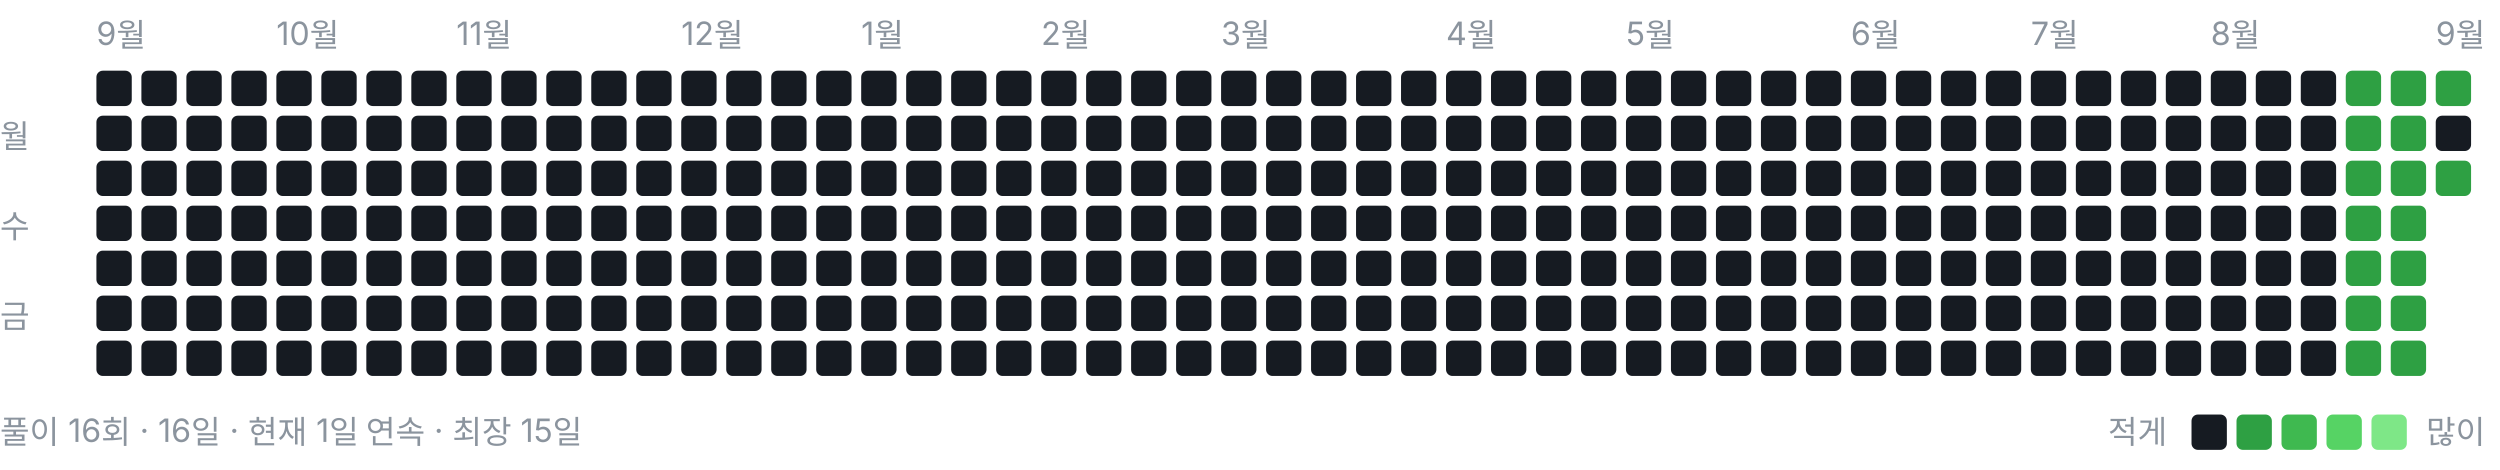
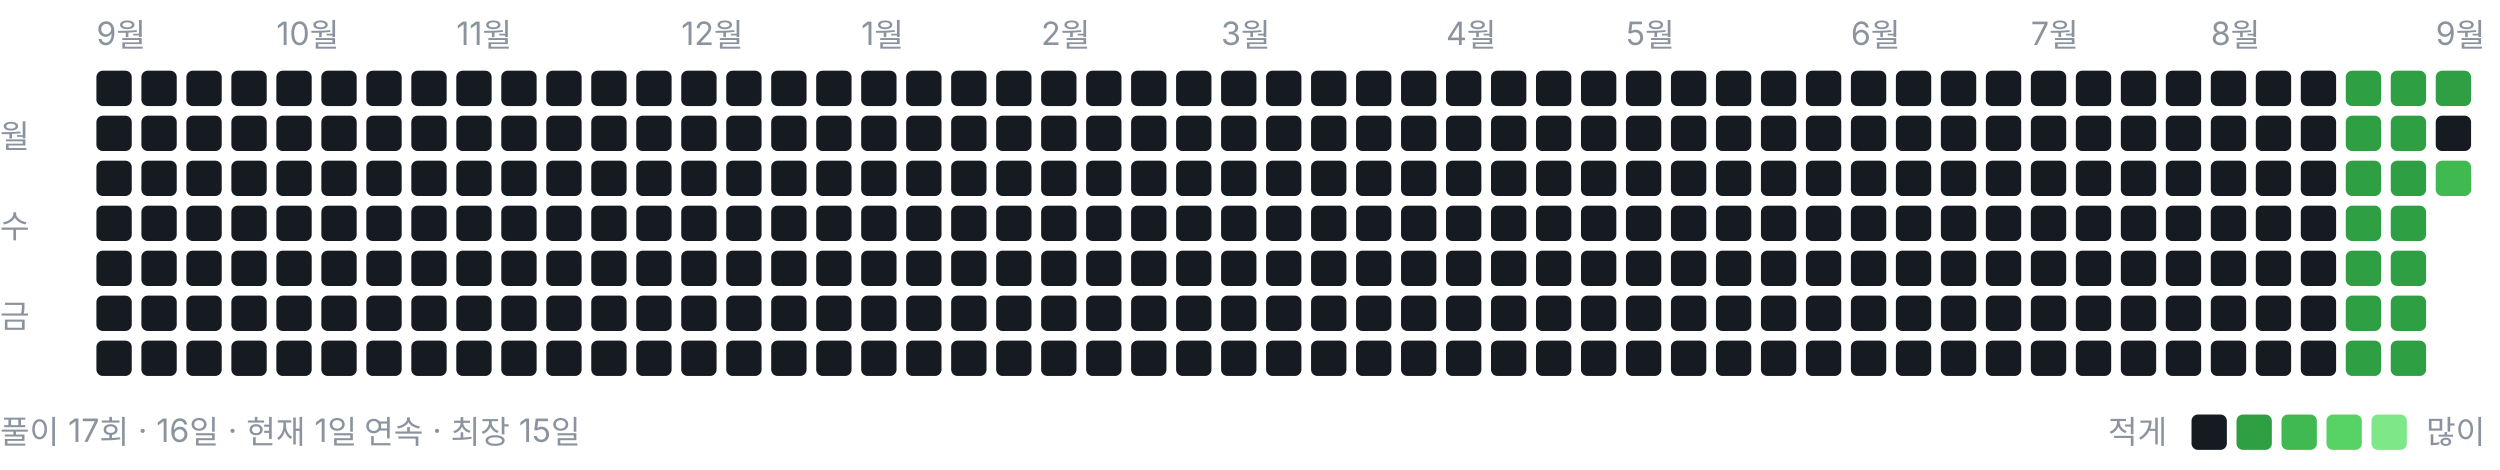
<svg xmlns="http://www.w3.org/2000/svg" width="778" height="146" viewBox="0 0 778 146" role="img" aria-label="풀이 잔디">
  <style>text{font:10px -apple-system,BlinkMacSystemFont,"Segoe UI","Malgun Gothic",sans-serif;fill:#8b949e}</style>
  <text x="30" y="14">9월</text>
  <text x="86" y="14">10월</text>
  <text x="142" y="14">11월</text>
  <text x="212" y="14">12월</text>
  <text x="268" y="14">1월</text>
  <text x="324" y="14">2월</text>
  <text x="380" y="14">3월</text>
  <text x="450" y="14">4월</text>
  <text x="506" y="14">5월</text>
  <text x="576" y="14">6월</text>
  <text x="632" y="14">7월</text>
  <text x="688" y="14">8월</text>
  <text x="758" y="14">9월</text>
  <text x="0" y="46">월</text>
  <text x="0" y="74">수</text>
  <text x="0" y="102">금</text>
  <rect x="30" y="22" width="11" height="11" rx="2" ry="2" fill="#161b22" />
  <rect x="30" y="36" width="11" height="11" rx="2" ry="2" fill="#161b22" />
  <rect x="30" y="50" width="11" height="11" rx="2" ry="2" fill="#161b22" />
  <rect x="30" y="64" width="11" height="11" rx="2" ry="2" fill="#161b22" />
  <rect x="30" y="78" width="11" height="11" rx="2" ry="2" fill="#161b22" />
  <rect x="30" y="92" width="11" height="11" rx="2" ry="2" fill="#161b22" />
  <rect x="30" y="106" width="11" height="11" rx="2" ry="2" fill="#161b22" />
  <rect x="44" y="22" width="11" height="11" rx="2" ry="2" fill="#161b22" />
  <rect x="44" y="36" width="11" height="11" rx="2" ry="2" fill="#161b22" />
  <rect x="44" y="50" width="11" height="11" rx="2" ry="2" fill="#161b22" />
  <rect x="44" y="64" width="11" height="11" rx="2" ry="2" fill="#161b22" />
  <rect x="44" y="78" width="11" height="11" rx="2" ry="2" fill="#161b22" />
  <rect x="44" y="92" width="11" height="11" rx="2" ry="2" fill="#161b22" />
  <rect x="44" y="106" width="11" height="11" rx="2" ry="2" fill="#161b22" />
  <rect x="58" y="22" width="11" height="11" rx="2" ry="2" fill="#161b22" />
  <rect x="58" y="36" width="11" height="11" rx="2" ry="2" fill="#161b22" />
  <rect x="58" y="50" width="11" height="11" rx="2" ry="2" fill="#161b22" />
  <rect x="58" y="64" width="11" height="11" rx="2" ry="2" fill="#161b22" />
  <rect x="58" y="78" width="11" height="11" rx="2" ry="2" fill="#161b22" />
  <rect x="58" y="92" width="11" height="11" rx="2" ry="2" fill="#161b22" />
  <rect x="58" y="106" width="11" height="11" rx="2" ry="2" fill="#161b22" />
  <rect x="72" y="22" width="11" height="11" rx="2" ry="2" fill="#161b22" />
  <rect x="72" y="36" width="11" height="11" rx="2" ry="2" fill="#161b22" />
  <rect x="72" y="50" width="11" height="11" rx="2" ry="2" fill="#161b22" />
  <rect x="72" y="64" width="11" height="11" rx="2" ry="2" fill="#161b22" />
  <rect x="72" y="78" width="11" height="11" rx="2" ry="2" fill="#161b22" />
  <rect x="72" y="92" width="11" height="11" rx="2" ry="2" fill="#161b22" />
  <rect x="72" y="106" width="11" height="11" rx="2" ry="2" fill="#161b22" />
  <rect x="86" y="22" width="11" height="11" rx="2" ry="2" fill="#161b22" />
  <rect x="86" y="36" width="11" height="11" rx="2" ry="2" fill="#161b22" />
  <rect x="86" y="50" width="11" height="11" rx="2" ry="2" fill="#161b22" />
  <rect x="86" y="64" width="11" height="11" rx="2" ry="2" fill="#161b22" />
  <rect x="86" y="78" width="11" height="11" rx="2" ry="2" fill="#161b22" />
  <rect x="86" y="92" width="11" height="11" rx="2" ry="2" fill="#161b22" />
  <rect x="86" y="106" width="11" height="11" rx="2" ry="2" fill="#161b22" />
  <rect x="100" y="22" width="11" height="11" rx="2" ry="2" fill="#161b22" />
  <rect x="100" y="36" width="11" height="11" rx="2" ry="2" fill="#161b22" />
  <rect x="100" y="50" width="11" height="11" rx="2" ry="2" fill="#161b22" />
  <rect x="100" y="64" width="11" height="11" rx="2" ry="2" fill="#161b22" />
  <rect x="100" y="78" width="11" height="11" rx="2" ry="2" fill="#161b22" />
  <rect x="100" y="92" width="11" height="11" rx="2" ry="2" fill="#161b22" />
  <rect x="100" y="106" width="11" height="11" rx="2" ry="2" fill="#161b22" />
  <rect x="114" y="22" width="11" height="11" rx="2" ry="2" fill="#161b22" />
  <rect x="114" y="36" width="11" height="11" rx="2" ry="2" fill="#161b22" />
  <rect x="114" y="50" width="11" height="11" rx="2" ry="2" fill="#161b22" />
  <rect x="114" y="64" width="11" height="11" rx="2" ry="2" fill="#161b22" />
  <rect x="114" y="78" width="11" height="11" rx="2" ry="2" fill="#161b22" />
  <rect x="114" y="92" width="11" height="11" rx="2" ry="2" fill="#161b22" />
  <rect x="114" y="106" width="11" height="11" rx="2" ry="2" fill="#161b22" />
  <rect x="128" y="22" width="11" height="11" rx="2" ry="2" fill="#161b22" />
  <rect x="128" y="36" width="11" height="11" rx="2" ry="2" fill="#161b22" />
  <rect x="128" y="50" width="11" height="11" rx="2" ry="2" fill="#161b22" />
  <rect x="128" y="64" width="11" height="11" rx="2" ry="2" fill="#161b22" />
  <rect x="128" y="78" width="11" height="11" rx="2" ry="2" fill="#161b22" />
  <rect x="128" y="92" width="11" height="11" rx="2" ry="2" fill="#161b22" />
  <rect x="128" y="106" width="11" height="11" rx="2" ry="2" fill="#161b22" />
  <rect x="142" y="22" width="11" height="11" rx="2" ry="2" fill="#161b22" />
  <rect x="142" y="36" width="11" height="11" rx="2" ry="2" fill="#161b22" />
  <rect x="142" y="50" width="11" height="11" rx="2" ry="2" fill="#161b22" />
  <rect x="142" y="64" width="11" height="11" rx="2" ry="2" fill="#161b22" />
  <rect x="142" y="78" width="11" height="11" rx="2" ry="2" fill="#161b22" />
  <rect x="142" y="92" width="11" height="11" rx="2" ry="2" fill="#161b22" />
  <rect x="142" y="106" width="11" height="11" rx="2" ry="2" fill="#161b22" />
  <rect x="156" y="22" width="11" height="11" rx="2" ry="2" fill="#161b22" />
  <rect x="156" y="36" width="11" height="11" rx="2" ry="2" fill="#161b22" />
  <rect x="156" y="50" width="11" height="11" rx="2" ry="2" fill="#161b22" />
  <rect x="156" y="64" width="11" height="11" rx="2" ry="2" fill="#161b22" />
  <rect x="156" y="78" width="11" height="11" rx="2" ry="2" fill="#161b22" />
  <rect x="156" y="92" width="11" height="11" rx="2" ry="2" fill="#161b22" />
  <rect x="156" y="106" width="11" height="11" rx="2" ry="2" fill="#161b22" />
  <rect x="170" y="22" width="11" height="11" rx="2" ry="2" fill="#161b22" />
  <rect x="170" y="36" width="11" height="11" rx="2" ry="2" fill="#161b22" />
  <rect x="170" y="50" width="11" height="11" rx="2" ry="2" fill="#161b22" />
  <rect x="170" y="64" width="11" height="11" rx="2" ry="2" fill="#161b22" />
  <rect x="170" y="78" width="11" height="11" rx="2" ry="2" fill="#161b22" />
  <rect x="170" y="92" width="11" height="11" rx="2" ry="2" fill="#161b22" />
  <rect x="170" y="106" width="11" height="11" rx="2" ry="2" fill="#161b22" />
  <rect x="184" y="22" width="11" height="11" rx="2" ry="2" fill="#161b22" />
  <rect x="184" y="36" width="11" height="11" rx="2" ry="2" fill="#161b22" />
  <rect x="184" y="50" width="11" height="11" rx="2" ry="2" fill="#161b22" />
  <rect x="184" y="64" width="11" height="11" rx="2" ry="2" fill="#161b22" />
  <rect x="184" y="78" width="11" height="11" rx="2" ry="2" fill="#161b22" />
  <rect x="184" y="92" width="11" height="11" rx="2" ry="2" fill="#161b22" />
  <rect x="184" y="106" width="11" height="11" rx="2" ry="2" fill="#161b22" />
  <rect x="198" y="22" width="11" height="11" rx="2" ry="2" fill="#161b22" />
  <rect x="198" y="36" width="11" height="11" rx="2" ry="2" fill="#161b22" />
  <rect x="198" y="50" width="11" height="11" rx="2" ry="2" fill="#161b22" />
  <rect x="198" y="64" width="11" height="11" rx="2" ry="2" fill="#161b22" />
  <rect x="198" y="78" width="11" height="11" rx="2" ry="2" fill="#161b22" />
  <rect x="198" y="92" width="11" height="11" rx="2" ry="2" fill="#161b22" />
  <rect x="198" y="106" width="11" height="11" rx="2" ry="2" fill="#161b22" />
  <rect x="212" y="22" width="11" height="11" rx="2" ry="2" fill="#161b22" />
  <rect x="212" y="36" width="11" height="11" rx="2" ry="2" fill="#161b22" />
  <rect x="212" y="50" width="11" height="11" rx="2" ry="2" fill="#161b22" />
  <rect x="212" y="64" width="11" height="11" rx="2" ry="2" fill="#161b22" />
  <rect x="212" y="78" width="11" height="11" rx="2" ry="2" fill="#161b22" />
  <rect x="212" y="92" width="11" height="11" rx="2" ry="2" fill="#161b22" />
  <rect x="212" y="106" width="11" height="11" rx="2" ry="2" fill="#161b22" />
  <rect x="226" y="22" width="11" height="11" rx="2" ry="2" fill="#161b22" />
  <rect x="226" y="36" width="11" height="11" rx="2" ry="2" fill="#161b22" />
  <rect x="226" y="50" width="11" height="11" rx="2" ry="2" fill="#161b22" />
  <rect x="226" y="64" width="11" height="11" rx="2" ry="2" fill="#161b22" />
  <rect x="226" y="78" width="11" height="11" rx="2" ry="2" fill="#161b22" />
  <rect x="226" y="92" width="11" height="11" rx="2" ry="2" fill="#161b22" />
  <rect x="226" y="106" width="11" height="11" rx="2" ry="2" fill="#161b22" />
  <rect x="240" y="22" width="11" height="11" rx="2" ry="2" fill="#161b22" />
  <rect x="240" y="36" width="11" height="11" rx="2" ry="2" fill="#161b22" />
  <rect x="240" y="50" width="11" height="11" rx="2" ry="2" fill="#161b22" />
  <rect x="240" y="64" width="11" height="11" rx="2" ry="2" fill="#161b22" />
  <rect x="240" y="78" width="11" height="11" rx="2" ry="2" fill="#161b22" />
  <rect x="240" y="92" width="11" height="11" rx="2" ry="2" fill="#161b22" />
  <rect x="240" y="106" width="11" height="11" rx="2" ry="2" fill="#161b22" />
  <rect x="254" y="22" width="11" height="11" rx="2" ry="2" fill="#161b22" />
  <rect x="254" y="36" width="11" height="11" rx="2" ry="2" fill="#161b22" />
  <rect x="254" y="50" width="11" height="11" rx="2" ry="2" fill="#161b22" />
  <rect x="254" y="64" width="11" height="11" rx="2" ry="2" fill="#161b22" />
  <rect x="254" y="78" width="11" height="11" rx="2" ry="2" fill="#161b22" />
  <rect x="254" y="92" width="11" height="11" rx="2" ry="2" fill="#161b22" />
  <rect x="254" y="106" width="11" height="11" rx="2" ry="2" fill="#161b22" />
  <rect x="268" y="22" width="11" height="11" rx="2" ry="2" fill="#161b22" />
  <rect x="268" y="36" width="11" height="11" rx="2" ry="2" fill="#161b22" />
  <rect x="268" y="50" width="11" height="11" rx="2" ry="2" fill="#161b22" />
  <rect x="268" y="64" width="11" height="11" rx="2" ry="2" fill="#161b22" />
  <rect x="268" y="78" width="11" height="11" rx="2" ry="2" fill="#161b22" />
  <rect x="268" y="92" width="11" height="11" rx="2" ry="2" fill="#161b22" />
  <rect x="268" y="106" width="11" height="11" rx="2" ry="2" fill="#161b22" />
  <rect x="282" y="22" width="11" height="11" rx="2" ry="2" fill="#161b22" />
  <rect x="282" y="36" width="11" height="11" rx="2" ry="2" fill="#161b22" />
  <rect x="282" y="50" width="11" height="11" rx="2" ry="2" fill="#161b22" />
  <rect x="282" y="64" width="11" height="11" rx="2" ry="2" fill="#161b22" />
  <rect x="282" y="78" width="11" height="11" rx="2" ry="2" fill="#161b22" />
  <rect x="282" y="92" width="11" height="11" rx="2" ry="2" fill="#161b22" />
  <rect x="282" y="106" width="11" height="11" rx="2" ry="2" fill="#161b22" />
  <rect x="296" y="22" width="11" height="11" rx="2" ry="2" fill="#161b22" />
  <rect x="296" y="36" width="11" height="11" rx="2" ry="2" fill="#161b22" />
  <rect x="296" y="50" width="11" height="11" rx="2" ry="2" fill="#161b22" />
  <rect x="296" y="64" width="11" height="11" rx="2" ry="2" fill="#161b22" />
  <rect x="296" y="78" width="11" height="11" rx="2" ry="2" fill="#161b22" />
  <rect x="296" y="92" width="11" height="11" rx="2" ry="2" fill="#161b22" />
  <rect x="296" y="106" width="11" height="11" rx="2" ry="2" fill="#161b22" />
  <rect x="310" y="22" width="11" height="11" rx="2" ry="2" fill="#161b22" />
  <rect x="310" y="36" width="11" height="11" rx="2" ry="2" fill="#161b22" />
  <rect x="310" y="50" width="11" height="11" rx="2" ry="2" fill="#161b22" />
  <rect x="310" y="64" width="11" height="11" rx="2" ry="2" fill="#161b22" />
  <rect x="310" y="78" width="11" height="11" rx="2" ry="2" fill="#161b22" />
  <rect x="310" y="92" width="11" height="11" rx="2" ry="2" fill="#161b22" />
  <rect x="310" y="106" width="11" height="11" rx="2" ry="2" fill="#161b22" />
  <rect x="324" y="22" width="11" height="11" rx="2" ry="2" fill="#161b22" />
  <rect x="324" y="36" width="11" height="11" rx="2" ry="2" fill="#161b22" />
  <rect x="324" y="50" width="11" height="11" rx="2" ry="2" fill="#161b22" />
  <rect x="324" y="64" width="11" height="11" rx="2" ry="2" fill="#161b22" />
  <rect x="324" y="78" width="11" height="11" rx="2" ry="2" fill="#161b22" />
  <rect x="324" y="92" width="11" height="11" rx="2" ry="2" fill="#161b22" />
  <rect x="324" y="106" width="11" height="11" rx="2" ry="2" fill="#161b22" />
  <rect x="338" y="22" width="11" height="11" rx="2" ry="2" fill="#161b22" />
  <rect x="338" y="36" width="11" height="11" rx="2" ry="2" fill="#161b22" />
  <rect x="338" y="50" width="11" height="11" rx="2" ry="2" fill="#161b22" />
  <rect x="338" y="64" width="11" height="11" rx="2" ry="2" fill="#161b22" />
  <rect x="338" y="78" width="11" height="11" rx="2" ry="2" fill="#161b22" />
  <rect x="338" y="92" width="11" height="11" rx="2" ry="2" fill="#161b22" />
  <rect x="338" y="106" width="11" height="11" rx="2" ry="2" fill="#161b22" />
  <rect x="352" y="22" width="11" height="11" rx="2" ry="2" fill="#161b22" />
  <rect x="352" y="36" width="11" height="11" rx="2" ry="2" fill="#161b22" />
  <rect x="352" y="50" width="11" height="11" rx="2" ry="2" fill="#161b22" />
  <rect x="352" y="64" width="11" height="11" rx="2" ry="2" fill="#161b22" />
  <rect x="352" y="78" width="11" height="11" rx="2" ry="2" fill="#161b22" />
  <rect x="352" y="92" width="11" height="11" rx="2" ry="2" fill="#161b22" />
  <rect x="352" y="106" width="11" height="11" rx="2" ry="2" fill="#161b22" />
  <rect x="366" y="22" width="11" height="11" rx="2" ry="2" fill="#161b22" />
  <rect x="366" y="36" width="11" height="11" rx="2" ry="2" fill="#161b22" />
  <rect x="366" y="50" width="11" height="11" rx="2" ry="2" fill="#161b22" />
  <rect x="366" y="64" width="11" height="11" rx="2" ry="2" fill="#161b22" />
  <rect x="366" y="78" width="11" height="11" rx="2" ry="2" fill="#161b22" />
  <rect x="366" y="92" width="11" height="11" rx="2" ry="2" fill="#161b22" />
  <rect x="366" y="106" width="11" height="11" rx="2" ry="2" fill="#161b22" />
  <rect x="380" y="22" width="11" height="11" rx="2" ry="2" fill="#161b22" />
  <rect x="380" y="36" width="11" height="11" rx="2" ry="2" fill="#161b22" />
  <rect x="380" y="50" width="11" height="11" rx="2" ry="2" fill="#161b22" />
  <rect x="380" y="64" width="11" height="11" rx="2" ry="2" fill="#161b22" />
  <rect x="380" y="78" width="11" height="11" rx="2" ry="2" fill="#161b22" />
  <rect x="380" y="92" width="11" height="11" rx="2" ry="2" fill="#161b22" />
  <rect x="380" y="106" width="11" height="11" rx="2" ry="2" fill="#161b22" />
  <rect x="394" y="22" width="11" height="11" rx="2" ry="2" fill="#161b22" />
  <rect x="394" y="36" width="11" height="11" rx="2" ry="2" fill="#161b22" />
  <rect x="394" y="50" width="11" height="11" rx="2" ry="2" fill="#161b22" />
  <rect x="394" y="64" width="11" height="11" rx="2" ry="2" fill="#161b22" />
  <rect x="394" y="78" width="11" height="11" rx="2" ry="2" fill="#161b22" />
  <rect x="394" y="92" width="11" height="11" rx="2" ry="2" fill="#161b22" />
  <rect x="394" y="106" width="11" height="11" rx="2" ry="2" fill="#161b22" />
  <rect x="408" y="22" width="11" height="11" rx="2" ry="2" fill="#161b22" />
  <rect x="408" y="36" width="11" height="11" rx="2" ry="2" fill="#161b22" />
  <rect x="408" y="50" width="11" height="11" rx="2" ry="2" fill="#161b22" />
  <rect x="408" y="64" width="11" height="11" rx="2" ry="2" fill="#161b22" />
  <rect x="408" y="78" width="11" height="11" rx="2" ry="2" fill="#161b22" />
  <rect x="408" y="92" width="11" height="11" rx="2" ry="2" fill="#161b22" />
  <rect x="408" y="106" width="11" height="11" rx="2" ry="2" fill="#161b22" />
  <rect x="422" y="22" width="11" height="11" rx="2" ry="2" fill="#161b22" />
  <rect x="422" y="36" width="11" height="11" rx="2" ry="2" fill="#161b22" />
  <rect x="422" y="50" width="11" height="11" rx="2" ry="2" fill="#161b22" />
  <rect x="422" y="64" width="11" height="11" rx="2" ry="2" fill="#161b22" />
  <rect x="422" y="78" width="11" height="11" rx="2" ry="2" fill="#161b22" />
  <rect x="422" y="92" width="11" height="11" rx="2" ry="2" fill="#161b22" />
  <rect x="422" y="106" width="11" height="11" rx="2" ry="2" fill="#161b22" />
  <rect x="436" y="22" width="11" height="11" rx="2" ry="2" fill="#161b22" />
  <rect x="436" y="36" width="11" height="11" rx="2" ry="2" fill="#161b22" />
  <rect x="436" y="50" width="11" height="11" rx="2" ry="2" fill="#161b22" />
  <rect x="436" y="64" width="11" height="11" rx="2" ry="2" fill="#161b22" />
  <rect x="436" y="78" width="11" height="11" rx="2" ry="2" fill="#161b22" />
  <rect x="436" y="92" width="11" height="11" rx="2" ry="2" fill="#161b22" />
  <rect x="436" y="106" width="11" height="11" rx="2" ry="2" fill="#161b22" />
  <rect x="450" y="22" width="11" height="11" rx="2" ry="2" fill="#161b22" />
  <rect x="450" y="36" width="11" height="11" rx="2" ry="2" fill="#161b22" />
  <rect x="450" y="50" width="11" height="11" rx="2" ry="2" fill="#161b22" />
  <rect x="450" y="64" width="11" height="11" rx="2" ry="2" fill="#161b22" />
  <rect x="450" y="78" width="11" height="11" rx="2" ry="2" fill="#161b22" />
  <rect x="450" y="92" width="11" height="11" rx="2" ry="2" fill="#161b22" />
  <rect x="450" y="106" width="11" height="11" rx="2" ry="2" fill="#161b22" />
  <rect x="464" y="22" width="11" height="11" rx="2" ry="2" fill="#161b22" />
  <rect x="464" y="36" width="11" height="11" rx="2" ry="2" fill="#161b22" />
  <rect x="464" y="50" width="11" height="11" rx="2" ry="2" fill="#161b22" />
  <rect x="464" y="64" width="11" height="11" rx="2" ry="2" fill="#161b22" />
  <rect x="464" y="78" width="11" height="11" rx="2" ry="2" fill="#161b22" />
  <rect x="464" y="92" width="11" height="11" rx="2" ry="2" fill="#161b22" />
  <rect x="464" y="106" width="11" height="11" rx="2" ry="2" fill="#161b22" />
  <rect x="478" y="22" width="11" height="11" rx="2" ry="2" fill="#161b22" />
  <rect x="478" y="36" width="11" height="11" rx="2" ry="2" fill="#161b22" />
  <rect x="478" y="50" width="11" height="11" rx="2" ry="2" fill="#161b22" />
  <rect x="478" y="64" width="11" height="11" rx="2" ry="2" fill="#161b22" />
  <rect x="478" y="78" width="11" height="11" rx="2" ry="2" fill="#161b22" />
  <rect x="478" y="92" width="11" height="11" rx="2" ry="2" fill="#161b22" />
  <rect x="478" y="106" width="11" height="11" rx="2" ry="2" fill="#161b22" />
  <rect x="492" y="22" width="11" height="11" rx="2" ry="2" fill="#161b22" />
  <rect x="492" y="36" width="11" height="11" rx="2" ry="2" fill="#161b22" />
  <rect x="492" y="50" width="11" height="11" rx="2" ry="2" fill="#161b22" />
  <rect x="492" y="64" width="11" height="11" rx="2" ry="2" fill="#161b22" />
  <rect x="492" y="78" width="11" height="11" rx="2" ry="2" fill="#161b22" />
  <rect x="492" y="92" width="11" height="11" rx="2" ry="2" fill="#161b22" />
  <rect x="492" y="106" width="11" height="11" rx="2" ry="2" fill="#161b22" />
  <rect x="506" y="22" width="11" height="11" rx="2" ry="2" fill="#161b22" />
  <rect x="506" y="36" width="11" height="11" rx="2" ry="2" fill="#161b22" />
  <rect x="506" y="50" width="11" height="11" rx="2" ry="2" fill="#161b22" />
  <rect x="506" y="64" width="11" height="11" rx="2" ry="2" fill="#161b22" />
  <rect x="506" y="78" width="11" height="11" rx="2" ry="2" fill="#161b22" />
  <rect x="506" y="92" width="11" height="11" rx="2" ry="2" fill="#161b22" />
  <rect x="506" y="106" width="11" height="11" rx="2" ry="2" fill="#161b22" />
  <rect x="520" y="22" width="11" height="11" rx="2" ry="2" fill="#161b22" />
  <rect x="520" y="36" width="11" height="11" rx="2" ry="2" fill="#161b22" />
  <rect x="520" y="50" width="11" height="11" rx="2" ry="2" fill="#161b22" />
  <rect x="520" y="64" width="11" height="11" rx="2" ry="2" fill="#161b22" />
  <rect x="520" y="78" width="11" height="11" rx="2" ry="2" fill="#161b22" />
  <rect x="520" y="92" width="11" height="11" rx="2" ry="2" fill="#161b22" />
  <rect x="520" y="106" width="11" height="11" rx="2" ry="2" fill="#161b22" />
  <rect x="534" y="22" width="11" height="11" rx="2" ry="2" fill="#161b22" />
  <rect x="534" y="36" width="11" height="11" rx="2" ry="2" fill="#161b22" />
  <rect x="534" y="50" width="11" height="11" rx="2" ry="2" fill="#161b22" />
  <rect x="534" y="64" width="11" height="11" rx="2" ry="2" fill="#161b22" />
  <rect x="534" y="78" width="11" height="11" rx="2" ry="2" fill="#161b22" />
  <rect x="534" y="92" width="11" height="11" rx="2" ry="2" fill="#161b22" />
  <rect x="534" y="106" width="11" height="11" rx="2" ry="2" fill="#161b22" />
  <rect x="548" y="22" width="11" height="11" rx="2" ry="2" fill="#161b22" />
  <rect x="548" y="36" width="11" height="11" rx="2" ry="2" fill="#161b22" />
  <rect x="548" y="50" width="11" height="11" rx="2" ry="2" fill="#161b22" />
  <rect x="548" y="64" width="11" height="11" rx="2" ry="2" fill="#161b22" />
  <rect x="548" y="78" width="11" height="11" rx="2" ry="2" fill="#161b22" />
  <rect x="548" y="92" width="11" height="11" rx="2" ry="2" fill="#161b22" />
  <rect x="548" y="106" width="11" height="11" rx="2" ry="2" fill="#161b22" />
  <rect x="562" y="22" width="11" height="11" rx="2" ry="2" fill="#161b22" />
  <rect x="562" y="36" width="11" height="11" rx="2" ry="2" fill="#161b22" />
  <rect x="562" y="50" width="11" height="11" rx="2" ry="2" fill="#161b22" />
  <rect x="562" y="64" width="11" height="11" rx="2" ry="2" fill="#161b22" />
  <rect x="562" y="78" width="11" height="11" rx="2" ry="2" fill="#161b22" />
  <rect x="562" y="92" width="11" height="11" rx="2" ry="2" fill="#161b22" />
  <rect x="562" y="106" width="11" height="11" rx="2" ry="2" fill="#161b22" />
  <rect x="576" y="22" width="11" height="11" rx="2" ry="2" fill="#161b22" />
  <rect x="576" y="36" width="11" height="11" rx="2" ry="2" fill="#161b22" />
  <rect x="576" y="50" width="11" height="11" rx="2" ry="2" fill="#161b22" />
  <rect x="576" y="64" width="11" height="11" rx="2" ry="2" fill="#161b22" />
  <rect x="576" y="78" width="11" height="11" rx="2" ry="2" fill="#161b22" />
  <rect x="576" y="92" width="11" height="11" rx="2" ry="2" fill="#161b22" />
  <rect x="576" y="106" width="11" height="11" rx="2" ry="2" fill="#161b22" />
  <rect x="590" y="22" width="11" height="11" rx="2" ry="2" fill="#161b22" />
  <rect x="590" y="36" width="11" height="11" rx="2" ry="2" fill="#161b22" />
  <rect x="590" y="50" width="11" height="11" rx="2" ry="2" fill="#161b22" />
  <rect x="590" y="64" width="11" height="11" rx="2" ry="2" fill="#161b22" />
  <rect x="590" y="78" width="11" height="11" rx="2" ry="2" fill="#161b22" />
  <rect x="590" y="92" width="11" height="11" rx="2" ry="2" fill="#161b22" />
  <rect x="590" y="106" width="11" height="11" rx="2" ry="2" fill="#161b22" />
  <rect x="604" y="22" width="11" height="11" rx="2" ry="2" fill="#161b22" />
  <rect x="604" y="36" width="11" height="11" rx="2" ry="2" fill="#161b22" />
  <rect x="604" y="50" width="11" height="11" rx="2" ry="2" fill="#161b22" />
  <rect x="604" y="64" width="11" height="11" rx="2" ry="2" fill="#161b22" />
  <rect x="604" y="78" width="11" height="11" rx="2" ry="2" fill="#161b22" />
  <rect x="604" y="92" width="11" height="11" rx="2" ry="2" fill="#161b22" />
  <rect x="604" y="106" width="11" height="11" rx="2" ry="2" fill="#161b22" />
  <rect x="618" y="22" width="11" height="11" rx="2" ry="2" fill="#161b22" />
  <rect x="618" y="36" width="11" height="11" rx="2" ry="2" fill="#161b22" />
  <rect x="618" y="50" width="11" height="11" rx="2" ry="2" fill="#161b22" />
  <rect x="618" y="64" width="11" height="11" rx="2" ry="2" fill="#161b22" />
  <rect x="618" y="78" width="11" height="11" rx="2" ry="2" fill="#161b22" />
  <rect x="618" y="92" width="11" height="11" rx="2" ry="2" fill="#161b22" />
  <rect x="618" y="106" width="11" height="11" rx="2" ry="2" fill="#161b22" />
  <rect x="632" y="22" width="11" height="11" rx="2" ry="2" fill="#161b22" />
  <rect x="632" y="36" width="11" height="11" rx="2" ry="2" fill="#161b22" />
  <rect x="632" y="50" width="11" height="11" rx="2" ry="2" fill="#161b22" />
  <rect x="632" y="64" width="11" height="11" rx="2" ry="2" fill="#161b22" />
  <rect x="632" y="78" width="11" height="11" rx="2" ry="2" fill="#161b22" />
  <rect x="632" y="92" width="11" height="11" rx="2" ry="2" fill="#161b22" />
  <rect x="632" y="106" width="11" height="11" rx="2" ry="2" fill="#161b22" />
  <rect x="646" y="22" width="11" height="11" rx="2" ry="2" fill="#161b22" />
  <rect x="646" y="36" width="11" height="11" rx="2" ry="2" fill="#161b22" />
  <rect x="646" y="50" width="11" height="11" rx="2" ry="2" fill="#161b22" />
  <rect x="646" y="64" width="11" height="11" rx="2" ry="2" fill="#161b22" />
  <rect x="646" y="78" width="11" height="11" rx="2" ry="2" fill="#161b22" />
  <rect x="646" y="92" width="11" height="11" rx="2" ry="2" fill="#161b22" />
  <rect x="646" y="106" width="11" height="11" rx="2" ry="2" fill="#161b22" />
  <rect x="660" y="22" width="11" height="11" rx="2" ry="2" fill="#161b22" />
  <rect x="660" y="36" width="11" height="11" rx="2" ry="2" fill="#161b22" />
  <rect x="660" y="50" width="11" height="11" rx="2" ry="2" fill="#161b22" />
  <rect x="660" y="64" width="11" height="11" rx="2" ry="2" fill="#161b22" />
  <rect x="660" y="78" width="11" height="11" rx="2" ry="2" fill="#161b22" />
  <rect x="660" y="92" width="11" height="11" rx="2" ry="2" fill="#161b22" />
  <rect x="660" y="106" width="11" height="11" rx="2" ry="2" fill="#161b22" />
  <rect x="674" y="22" width="11" height="11" rx="2" ry="2" fill="#161b22" />
  <rect x="674" y="36" width="11" height="11" rx="2" ry="2" fill="#161b22" />
  <rect x="674" y="50" width="11" height="11" rx="2" ry="2" fill="#161b22" />
  <rect x="674" y="64" width="11" height="11" rx="2" ry="2" fill="#161b22" />
  <rect x="674" y="78" width="11" height="11" rx="2" ry="2" fill="#161b22" />
  <rect x="674" y="92" width="11" height="11" rx="2" ry="2" fill="#161b22" />
  <rect x="674" y="106" width="11" height="11" rx="2" ry="2" fill="#161b22" />
  <rect x="688" y="22" width="11" height="11" rx="2" ry="2" fill="#161b22" />
  <rect x="688" y="36" width="11" height="11" rx="2" ry="2" fill="#161b22" />
  <rect x="688" y="50" width="11" height="11" rx="2" ry="2" fill="#161b22" />
  <rect x="688" y="64" width="11" height="11" rx="2" ry="2" fill="#161b22" />
  <rect x="688" y="78" width="11" height="11" rx="2" ry="2" fill="#161b22" />
  <rect x="688" y="92" width="11" height="11" rx="2" ry="2" fill="#161b22" />
  <rect x="688" y="106" width="11" height="11" rx="2" ry="2" fill="#161b22" />
  <rect x="702" y="22" width="11" height="11" rx="2" ry="2" fill="#161b22" />
  <rect x="702" y="36" width="11" height="11" rx="2" ry="2" fill="#161b22" />
  <rect x="702" y="50" width="11" height="11" rx="2" ry="2" fill="#161b22" />
  <rect x="702" y="64" width="11" height="11" rx="2" ry="2" fill="#161b22" />
  <rect x="702" y="78" width="11" height="11" rx="2" ry="2" fill="#161b22" />
  <rect x="702" y="92" width="11" height="11" rx="2" ry="2" fill="#161b22" />
  <rect x="702" y="106" width="11" height="11" rx="2" ry="2" fill="#161b22" />
  <rect x="716" y="22" width="11" height="11" rx="2" ry="2" fill="#161b22" />
  <rect x="716" y="36" width="11" height="11" rx="2" ry="2" fill="#161b22" />
  <rect x="716" y="50" width="11" height="11" rx="2" ry="2" fill="#161b22" />
  <rect x="716" y="64" width="11" height="11" rx="2" ry="2" fill="#161b22" />
  <rect x="716" y="78" width="11" height="11" rx="2" ry="2" fill="#161b22" />
  <rect x="716" y="92" width="11" height="11" rx="2" ry="2" fill="#161b22" />
  <rect x="716" y="106" width="11" height="11" rx="2" ry="2" fill="#161b22" />
  <rect x="730" y="22" width="11" height="11" rx="2" ry="2" fill="#2ea043" />
  <rect x="730" y="36" width="11" height="11" rx="2" ry="2" fill="#2ea043" />
  <rect x="730" y="50" width="11" height="11" rx="2" ry="2" fill="#2ea043" />
  <rect x="730" y="64" width="11" height="11" rx="2" ry="2" fill="#2ea043" />
  <rect x="730" y="78" width="11" height="11" rx="2" ry="2" fill="#2ea043" />
  <rect x="730" y="92" width="11" height="11" rx="2" ry="2" fill="#2ea043" />
  <rect x="730" y="106" width="11" height="11" rx="2" ry="2" fill="#2ea043" />
  <rect x="744" y="22" width="11" height="11" rx="2" ry="2" fill="#2ea043" />
  <rect x="744" y="36" width="11" height="11" rx="2" ry="2" fill="#2ea043" />
  <rect x="744" y="50" width="11" height="11" rx="2" ry="2" fill="#2ea043" />
  <rect x="744" y="64" width="11" height="11" rx="2" ry="2" fill="#2ea043" />
  <rect x="744" y="78" width="11" height="11" rx="2" ry="2" fill="#2ea043" />
  <rect x="744" y="92" width="11" height="11" rx="2" ry="2" fill="#2ea043" />
  <rect x="744" y="106" width="11" height="11" rx="2" ry="2" fill="#2ea043" />
  <rect x="758" y="22" width="11" height="11" rx="2" ry="2" fill="#2ea043" />
  <rect x="758" y="36" width="11" height="11" rx="2" ry="2" fill="#161b22" />
-   <rect x="758" y="50" width="11" height="11" rx="2" ry="2" fill="#2ea043" />
-   <text x="0" y="138">풀이 16회 · 16일 · 현재 1일 연속 · 최장 15일</text>
+   <rect x="758" y="50" width="11" height="11" rx="2" ry="2" fill="#3fb950" />
+   <text x="0" y="138">풀이 17회 · 16일 · 현재 1일 연속 · 최장 15일</text>
  <text x="656" y="138">적게</text>
  <rect x="682" y="129" width="11" height="11" rx="2" ry="2" fill="#161b22" />
  <rect x="696" y="129" width="11" height="11" rx="2" ry="2" fill="#2ea043" />
  <rect x="710" y="129" width="11" height="11" rx="2" ry="2" fill="#3fb950" />
  <rect x="724" y="129" width="11" height="11" rx="2" ry="2" fill="#56d364" />
  <rect x="738" y="129" width="11" height="11" rx="2" ry="2" fill="#7ee787" />
  <text x="755" y="138">많이</text>
</svg>
